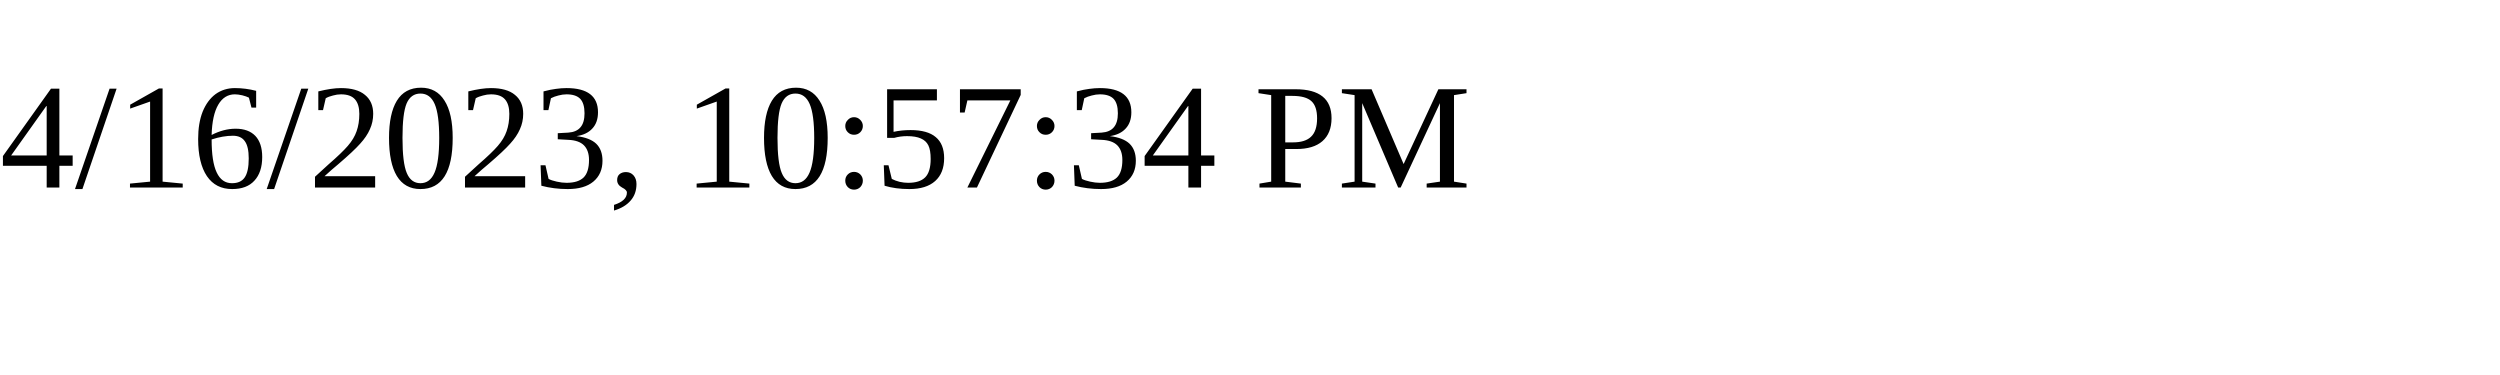
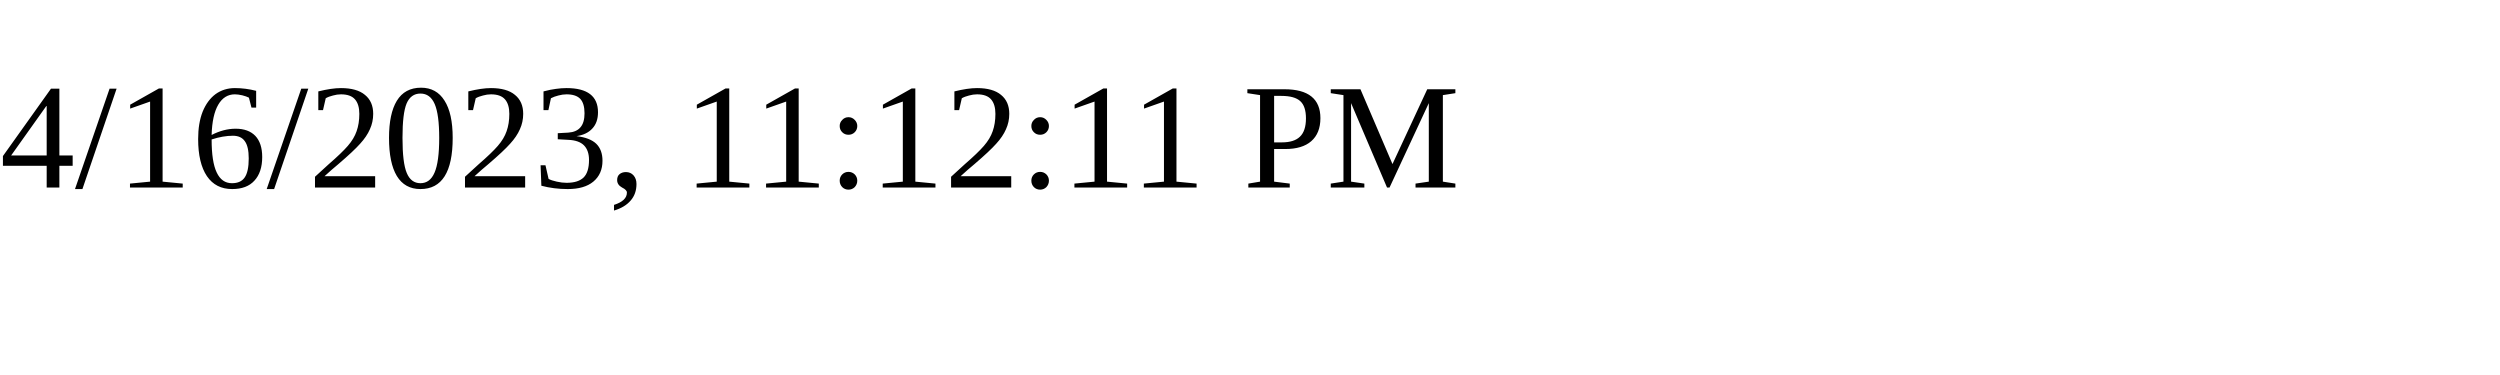
<svg xmlns="http://www.w3.org/2000/svg" height="30" width="200">
-   <text x="0" y="15">4/16/2023, 10:57:34 PM</text>
+   <text x="0" y="15">4/16/2023, 11:12:11 PM</text>
</svg>
